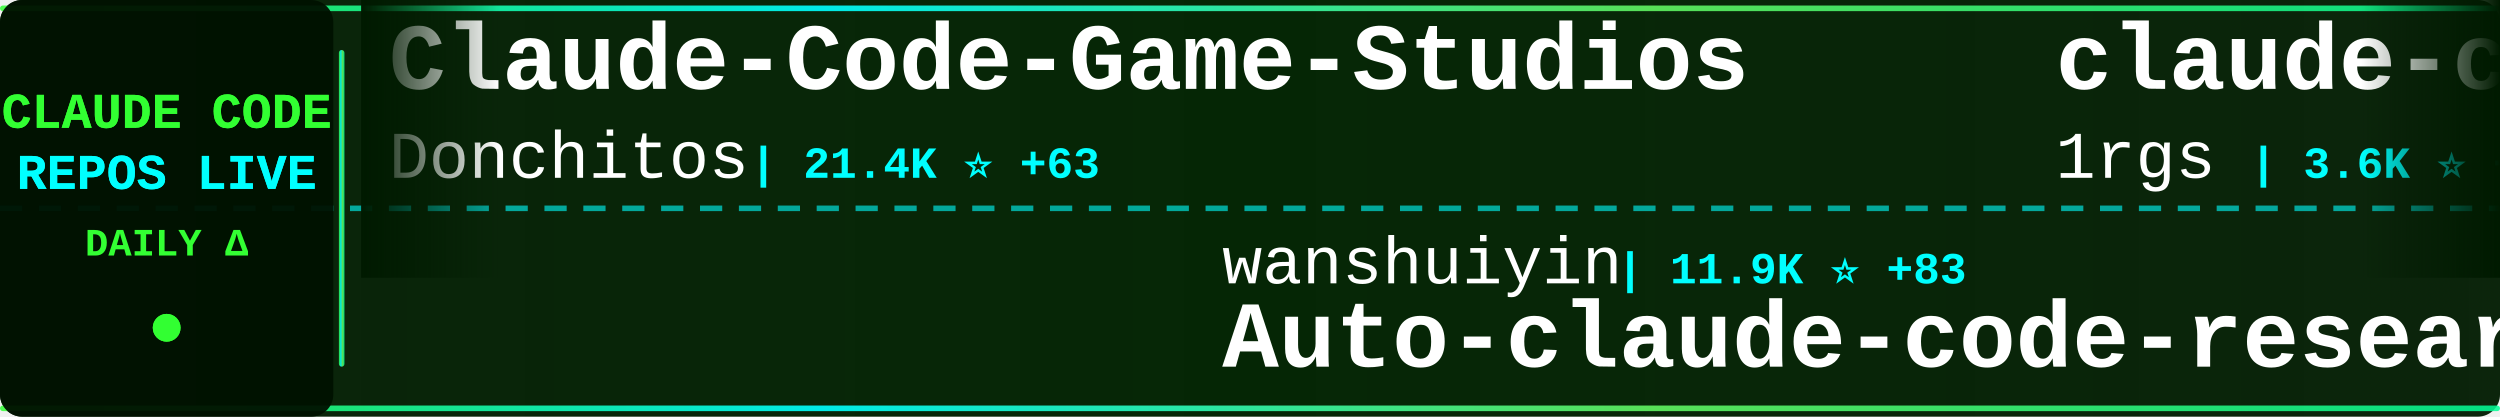
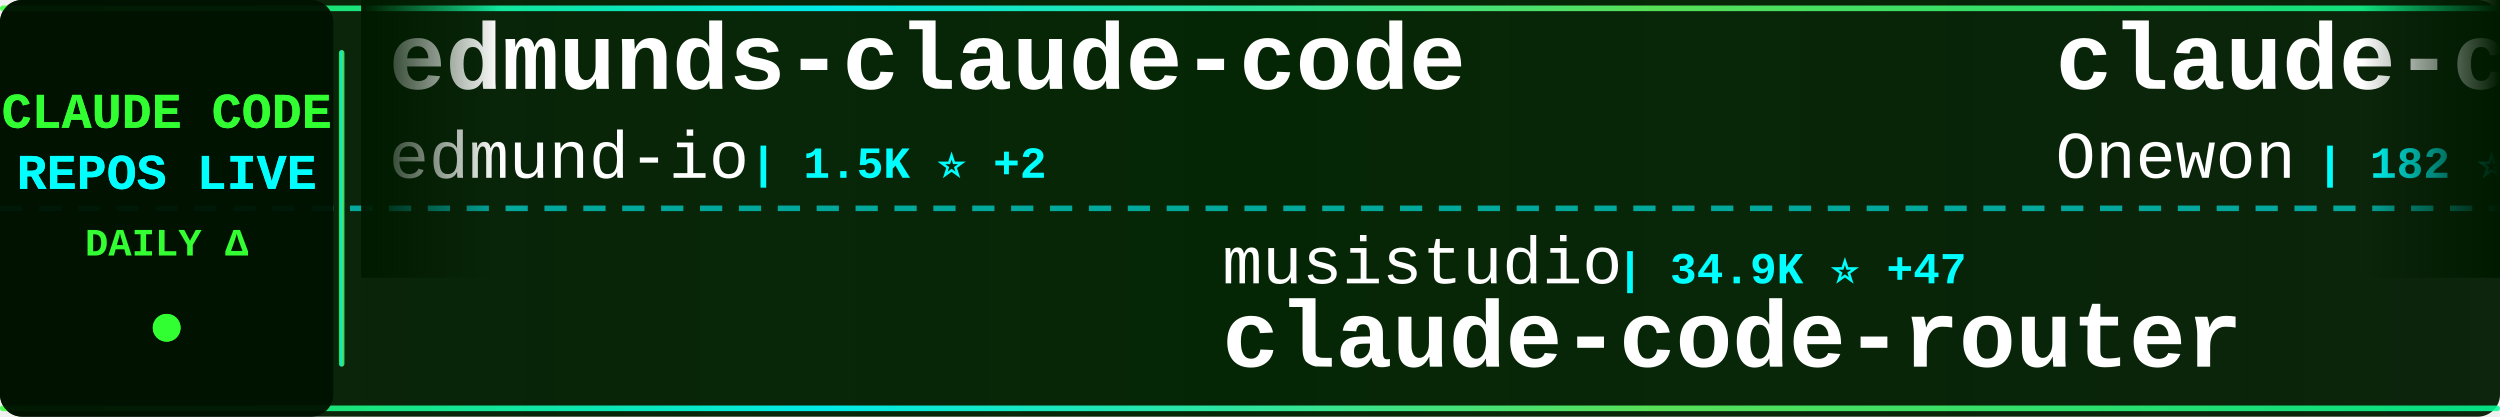
<svg xmlns="http://www.w3.org/2000/svg" width="900" height="150">
  <defs>
    <linearGradient id="tickerBg" x1="0%" y1="0%" x2="100%" y2="0%">
      <stop offset="0%" style="stop-color:#001a00;stop-opacity:0.95" />
      <stop offset="50%" style="stop-color:#002200;stop-opacity:0.98" />
      <stop offset="100%" style="stop-color:#001a00;stop-opacity:0.95" />
    </linearGradient>
    <linearGradient id="borderGrad" x1="0%" y1="0%" x2="100%" y2="0%">
      <stop offset="0%" style="stop-color:#33ff33;stop-opacity:0.85">
        <animate attributeName="stop-opacity" values="0.85;1;0.85" dur="2s" repeatCount="indefinite" />
      </stop>
      <stop offset="33%" style="stop-color:#00ffff;stop-opacity:0.9">
        <animate attributeName="stop-opacity" values="0.9;1;0.9" dur="2.2s" repeatCount="indefinite" />
      </stop>
      <stop offset="66%" style="stop-color:#66ff66;stop-opacity:0.85">
        <animate attributeName="stop-opacity" values="0.85;1;0.85" dur="1.8s" repeatCount="indefinite" />
      </stop>
      <stop offset="100%" style="stop-color:#00ff99;stop-opacity:0.85">
        <animate attributeName="stop-opacity" values="0.85;1;0.85" dur="2s" repeatCount="indefinite" />
      </stop>
    </linearGradient>
    <filter id="textGlow">
      <feGaussianBlur stdDeviation="0.1" result="coloredBlur" />
      <feMerge>
        <feMergeNode in="coloredBlur" />
        <feMergeNode in="SourceGraphic" />
      </feMerge>
    </filter>
    <filter id="metricGlow">
      <feGaussianBlur stdDeviation="0.2" result="coloredBlur" />
      <feMerge>
        <feMergeNode in="coloredBlur" />
        <feMergeNode in="SourceGraphic" />
      </feMerge>
    </filter>
    <linearGradient id="leftFade" x1="0%" y1="0%" x2="100%" y2="0%">
      <stop offset="0%" style="stop-color:#001a00;stop-opacity:1" />
      <stop offset="100%" style="stop-color:#001a00;stop-opacity:0" />
    </linearGradient>
    <linearGradient id="rightFade" x1="0%" y1="0%" x2="100%" y2="0%">
      <stop offset="0%" style="stop-color:#001a00;stop-opacity:0" />
      <stop offset="100%" style="stop-color:#001a00;stop-opacity:1" />
    </linearGradient>
  </defs>
  <rect width="900" height="150" fill="url(#tickerBg)" rx="8" />
  <rect x="0" y="2" width="900" height="2" fill="url(#borderGrad)" rx="1" />
  <rect x="0" y="146" width="900" height="2" fill="url(#borderGrad)" rx="1" />
  <line x1="0" y1="75" x2="900" y2="75" stroke="#00ffff" stroke-width="2" stroke-dasharray="8 6" opacity="0.6" />
  <rect x="0" y="0" width="120" height="150" fill="#001100" opacity="0.95" rx="8" />
  <text x="60" y="46" font-family="'Courier New', monospace" font-size="18" font-weight="bold" fill="#33ff33" text-anchor="middle" filter="url(#textGlow)">
    CLAUDE CODE
  </text>
  <text x="60" y="68" font-family="'Courier New', monospace" font-size="18" font-weight="bold" fill="#00ffff" text-anchor="middle" filter="url(#textGlow)">
    REPOS LIVE
  </text>
  <text x="60" y="92" font-family="'Courier New', monospace" font-size="14" font-weight="bold" fill="#33ff33" text-anchor="middle">
    DAILY Δ
  </text>
  <circle cx="60" cy="118" r="5" fill="#33ff33" filter="url(#metricGlow)">
    <animate attributeName="r" values="4;6;4" dur="1.5s" repeatCount="indefinite" />
    <animate attributeName="opacity" values="0.6;1;0.6" dur="1.5s" repeatCount="indefinite" />
  </circle>
  <rect x="122" y="18" width="2" height="114" fill="url(#borderGrad)" rx="1" />
  <clipPath id="tickerClip">
    <rect x="130" y="0" width="770" height="150" />
  </clipPath>
  <g clip-path="url(#tickerClip)">
    <g id="tickerItems">
      <animateTransform attributeName="transform" attributeType="XML" type="translate" from="0 0" to="-3000 0" dur="54s" repeatCount="indefinite" />
      <g transform="translate(0, 0)">
-         <text x="140" y="32" font-family="'Courier New', monospace" font-size="34" font-weight="bold" fill="#ffffff">Claude-Code-Game-Studios</text>
-         <text x="140" y="64" font-family="'Courier New', monospace" font-size="24" font-weight="normal" fill="#ffffff" opacity="1.0">Donchitos</text>
-         <text x="270" y="64" font-family="'Courier New', monospace" font-size="16" font-weight="bold" fill="#00ffff"> | 21.4K ⭐ +63</text>
+         <text x="140" y="32" font-family="'Courier New', monospace" font-size="34" font-weight="bold" fill="#ffffff">edmunds-claude-code</text>
+         <text x="140" y="64" font-family="'Courier New', monospace" font-size="24" font-weight="normal" fill="#ffffff" opacity="1.0">edmund-io</text>
+         <text x="270" y="64" font-family="'Courier New', monospace" font-size="16" font-weight="bold" fill="#00ffff"> | 1.5K ⭐ +2</text>
      </g>
      <g transform="translate(300, 0)">
-         <text x="140" y="102" font-family="'Courier New', monospace" font-size="24" font-weight="normal" fill="#ffffff" opacity="1.0">wanshuiyin</text>
-         <text x="282" y="102" font-family="'Courier New', monospace" font-size="16" font-weight="bold" fill="#00ffff"> | 11.9K ⭐ +83</text>
-         <text x="140" y="132" font-family="'Courier New', monospace" font-size="34" font-weight="bold" fill="#ffffff">Auto-claude-code-researc...</text>
+         <text x="140" y="102" font-family="'Courier New', monospace" font-size="24" font-weight="normal" fill="#ffffff" opacity="1.0">musistudio</text>
+         <text x="282" y="102" font-family="'Courier New', monospace" font-size="16" font-weight="bold" fill="#00ffff"> | 34.9K ⭐ +47</text>
+         <text x="140" y="132" font-family="'Courier New', monospace" font-size="34" font-weight="bold" fill="#ffffff">claude-code-router</text>
      </g>
      <g transform="translate(600, 0)">
-         <text x="140" y="32" font-family="'Courier New', monospace" font-size="34" font-weight="bold" fill="#ffffff">claude-code-proxy</text>
-         <text x="140" y="64" font-family="'Courier New', monospace" font-size="24" font-weight="normal" fill="#ffffff" opacity="1.0">1rgs</text>
-         <text x="210" y="64" font-family="'Courier New', monospace" font-size="16" font-weight="bold" fill="#00ffff"> | 3.6K ⭐ +3</text>
+         <text x="140" y="32" font-family="'Courier New', monospace" font-size="34" font-weight="bold" fill="#ffffff">claude-code</text>
+         <text x="140" y="64" font-family="'Courier New', monospace" font-size="24" font-weight="normal" fill="#ffffff" opacity="1.0">Onewon</text>
+         <text x="234" y="64" font-family="'Courier New', monospace" font-size="16" font-weight="bold" fill="#00ffff"> | 182 ⭐</text>
      </g>
      <g transform="translate(900, 0)">
-         <text x="140" y="102" font-family="'Courier New', monospace" font-size="24" font-weight="normal" fill="#ffffff" opacity="1.0">ghuntley</text>
-         <text x="258" y="102" font-family="'Courier New', monospace" font-size="16" font-weight="bold" fill="#00ffff"> | 982 ⭐</text>
-         <text x="140" y="132" font-family="'Courier New', monospace" font-size="34" font-weight="bold" fill="#ffffff">claude-code-source-code-...</text>
+         <text x="140" y="102" font-family="'Courier New', monospace" font-size="24" font-weight="normal" fill="#ffffff" opacity="1.0">ding113</text>
+         <text x="246" y="102" font-family="'Courier New', monospace" font-size="16" font-weight="bold" fill="#00ffff"> | 3.0K ⭐ +11</text>
+         <text x="140" y="132" font-family="'Courier New', monospace" font-size="34" font-weight="bold" fill="#ffffff">claude-code-hub</text>
      </g>
      <g transform="translate(1200, 0)">
-         <text x="140" y="32" font-family="'Courier New', monospace" font-size="34" font-weight="bold" fill="#ffffff">claude-code-guide</text>
-         <text x="140" y="64" font-family="'Courier New', monospace" font-size="24" font-weight="normal" fill="#ffffff" opacity="1.0">zebbern</text>
-         <text x="246" y="64" font-family="'Courier New', monospace" font-size="16" font-weight="bold" fill="#00ffff"> | 4.3K ⭐ +17</text>
+         <text x="140" y="32" font-family="'Courier New', monospace" font-size="34" font-weight="bold" fill="#ffffff">claude-code</text>
+         <text x="140" y="64" font-family="'Courier New', monospace" font-size="24" font-weight="normal" fill="#ffffff" opacity="1.0">claude-code-best</text>
+         <text x="354" y="64" font-family="'Courier New', monospace" font-size="16" font-weight="bold" fill="#00ffff"> | 19.9K ⭐ +69</text>
      </g>
      <g transform="translate(1500, 0)">
-         <text x="140" y="102" font-family="'Courier New', monospace" font-size="24" font-weight="normal" fill="#ffffff" opacity="1.0">SeemSeam</text>
-         <text x="258" y="102" font-family="'Courier New', monospace" font-size="16" font-weight="bold" fill="#00ffff"> | 2.9K ⭐ +9</text>
-         <text x="140" y="132" font-family="'Courier New', monospace" font-size="34" font-weight="bold" fill="#ffffff">claude_codex_bridge</text>
+         <text x="140" y="102" font-family="'Courier New', monospace" font-size="24" font-weight="normal" fill="#ffffff" opacity="1.0">AprilNEA</text>
+         <text x="258" y="102" font-family="'Courier New', monospace" font-size="16" font-weight="bold" fill="#00ffff"> | 385 ⭐</text>
+         <text x="140" y="132" font-family="'Courier New', monospace" font-size="34" font-weight="bold" fill="#ffffff">claude-code-source</text>
      </g>
      <g transform="translate(1800, 0)">
-         <text x="140" y="32" font-family="'Courier New', monospace" font-size="34" font-weight="bold" fill="#ffffff">claude-code-webui</text>
-         <text x="140" y="64" font-family="'Courier New', monospace" font-size="24" font-weight="normal" fill="#ffffff" opacity="1.0">sugyan</text>
-         <text x="234" y="64" font-family="'Courier New', monospace" font-size="16" font-weight="bold" fill="#00ffff"> | 1.1K ⭐ +2</text>
+         <text x="140" y="32" font-family="'Courier New', monospace" font-size="34" font-weight="bold" fill="#ffffff">claude-code</text>
+         <text x="140" y="64" font-family="'Courier New', monospace" font-size="24" font-weight="normal" fill="#ffffff" opacity="1.0">mehmoodosman</text>
+         <text x="306" y="64" font-family="'Courier New', monospace" font-size="16" font-weight="bold" fill="#00ffff"> | 167 ⭐</text>
      </g>
      <g transform="translate(2100, 0)">
-         <text x="140" y="102" font-family="'Courier New', monospace" font-size="24" font-weight="normal" fill="#ffffff" opacity="1.0">zstmfhy</text>
-         <text x="246" y="102" font-family="'Courier New', monospace" font-size="16" font-weight="bold" fill="#00ffff"> | 190 ⭐</text>
-         <text x="140" y="132" font-family="'Courier New', monospace" font-size="34" font-weight="bold" fill="#ffffff">Claude-code</text>
+         <text x="140" y="102" font-family="'Courier New', monospace" font-size="24" font-weight="normal" fill="#ffffff" opacity="1.0">anthropics</text>
+         <text x="282" y="102" font-family="'Courier New', monospace" font-size="16" font-weight="bold" fill="#00ffff"> | 870 ⭐ +1</text>
+         <text x="140" y="132" font-family="'Courier New', monospace" font-size="34" font-weight="bold" fill="#ffffff">claude-code-base-action</text>
      </g>
      <g transform="translate(2400, 0)">
-         <text x="140" y="32" font-family="'Courier New', monospace" font-size="34" font-weight="bold" fill="#ffffff">claude-code-system-promp...</text>
-         <text x="140" y="64" font-family="'Courier New', monospace" font-size="24" font-weight="normal" fill="#ffffff" opacity="1.0">Piebald-AI</text>
-         <text x="282" y="64" font-family="'Courier New', monospace" font-size="16" font-weight="bold" fill="#00ffff"> | 11.0K ⭐ +36</text>
+         <text x="140" y="32" font-family="'Courier New', monospace" font-size="34" font-weight="bold" fill="#ffffff">my-claude-code-setup</text>
+         <text x="140" y="64" font-family="'Courier New', monospace" font-size="24" font-weight="normal" fill="#ffffff" opacity="1.0">centminmod</text>
+         <text x="282" y="64" font-family="'Courier New', monospace" font-size="16" font-weight="bold" fill="#00ffff"> | 2.4K ⭐ +5</text>
      </g>
      <g transform="translate(2700, 0)">
-         <text x="140" y="102" font-family="'Courier New', monospace" font-size="24" font-weight="normal" fill="#ffffff" opacity="1.0">jarmuine</text>
-         <text x="258" y="102" font-family="'Courier New', monospace" font-size="16" font-weight="bold" fill="#00ffff"> | 2.2K ⭐ +3</text>
-         <text x="140" y="132" font-family="'Courier New', monospace" font-size="34" font-weight="bold" fill="#ffffff">claude-code</text>
+         <text x="140" y="102" font-family="'Courier New', monospace" font-size="24" font-weight="normal" fill="#ffffff" opacity="1.0">Hyper66666</text>
+         <text x="282" y="102" font-family="'Courier New', monospace" font-size="16" font-weight="bold" fill="#00ffff"> | 215 ⭐</text>
+         <text x="140" y="132" font-family="'Courier New', monospace" font-size="34" font-weight="bold" fill="#ffffff">claude-code-sourcemap</text>
      </g>
      <g transform="translate(3000, 0)">
-         <text x="140" y="32" font-family="'Courier New', monospace" font-size="34" font-weight="bold" fill="#ffffff">Claude-Code-Game-Studios</text>
-         <text x="140" y="64" font-family="'Courier New', monospace" font-size="24" font-weight="normal" fill="#ffffff" opacity="1.0">Donchitos</text>
-         <text x="270" y="64" font-family="'Courier New', monospace" font-size="16" font-weight="bold" fill="#00ffff"> | 21.4K ⭐ +63</text>
+         <text x="140" y="32" font-family="'Courier New', monospace" font-size="34" font-weight="bold" fill="#ffffff">edmunds-claude-code</text>
+         <text x="140" y="64" font-family="'Courier New', monospace" font-size="24" font-weight="normal" fill="#ffffff" opacity="1.0">edmund-io</text>
+         <text x="270" y="64" font-family="'Courier New', monospace" font-size="16" font-weight="bold" fill="#00ffff"> | 1.5K ⭐ +2</text>
      </g>
      <g transform="translate(3300, 0)">
-         <text x="140" y="102" font-family="'Courier New', monospace" font-size="24" font-weight="normal" fill="#ffffff" opacity="1.0">wanshuiyin</text>
-         <text x="282" y="102" font-family="'Courier New', monospace" font-size="16" font-weight="bold" fill="#00ffff"> | 11.9K ⭐ +83</text>
-         <text x="140" y="132" font-family="'Courier New', monospace" font-size="34" font-weight="bold" fill="#ffffff">Auto-claude-code-researc...</text>
+         <text x="140" y="102" font-family="'Courier New', monospace" font-size="24" font-weight="normal" fill="#ffffff" opacity="1.0">musistudio</text>
+         <text x="282" y="102" font-family="'Courier New', monospace" font-size="16" font-weight="bold" fill="#00ffff"> | 34.9K ⭐ +47</text>
+         <text x="140" y="132" font-family="'Courier New', monospace" font-size="34" font-weight="bold" fill="#ffffff">claude-code-router</text>
      </g>
      <g transform="translate(3600, 0)">
-         <text x="140" y="32" font-family="'Courier New', monospace" font-size="34" font-weight="bold" fill="#ffffff">claude-code-proxy</text>
-         <text x="140" y="64" font-family="'Courier New', monospace" font-size="24" font-weight="normal" fill="#ffffff" opacity="1.0">1rgs</text>
-         <text x="210" y="64" font-family="'Courier New', monospace" font-size="16" font-weight="bold" fill="#00ffff"> | 3.6K ⭐ +3</text>
+         <text x="140" y="32" font-family="'Courier New', monospace" font-size="34" font-weight="bold" fill="#ffffff">claude-code</text>
+         <text x="140" y="64" font-family="'Courier New', monospace" font-size="24" font-weight="normal" fill="#ffffff" opacity="1.0">Onewon</text>
+         <text x="234" y="64" font-family="'Courier New', monospace" font-size="16" font-weight="bold" fill="#00ffff"> | 182 ⭐</text>
      </g>
      <g transform="translate(3900, 0)">
-         <text x="140" y="102" font-family="'Courier New', monospace" font-size="24" font-weight="normal" fill="#ffffff" opacity="1.0">ghuntley</text>
-         <text x="258" y="102" font-family="'Courier New', monospace" font-size="16" font-weight="bold" fill="#00ffff"> | 982 ⭐</text>
-         <text x="140" y="132" font-family="'Courier New', monospace" font-size="34" font-weight="bold" fill="#ffffff">claude-code-source-code-...</text>
+         <text x="140" y="102" font-family="'Courier New', monospace" font-size="24" font-weight="normal" fill="#ffffff" opacity="1.0">ding113</text>
+         <text x="246" y="102" font-family="'Courier New', monospace" font-size="16" font-weight="bold" fill="#00ffff"> | 3.0K ⭐ +11</text>
+         <text x="140" y="132" font-family="'Courier New', monospace" font-size="34" font-weight="bold" fill="#ffffff">claude-code-hub</text>
      </g>
    </g>
  </g>
  <rect x="130" y="0" width="50" height="100" fill="url(#leftFade)" />
  <rect x="850" y="0" width="50" height="100" fill="url(#rightFade)" />
</svg>
